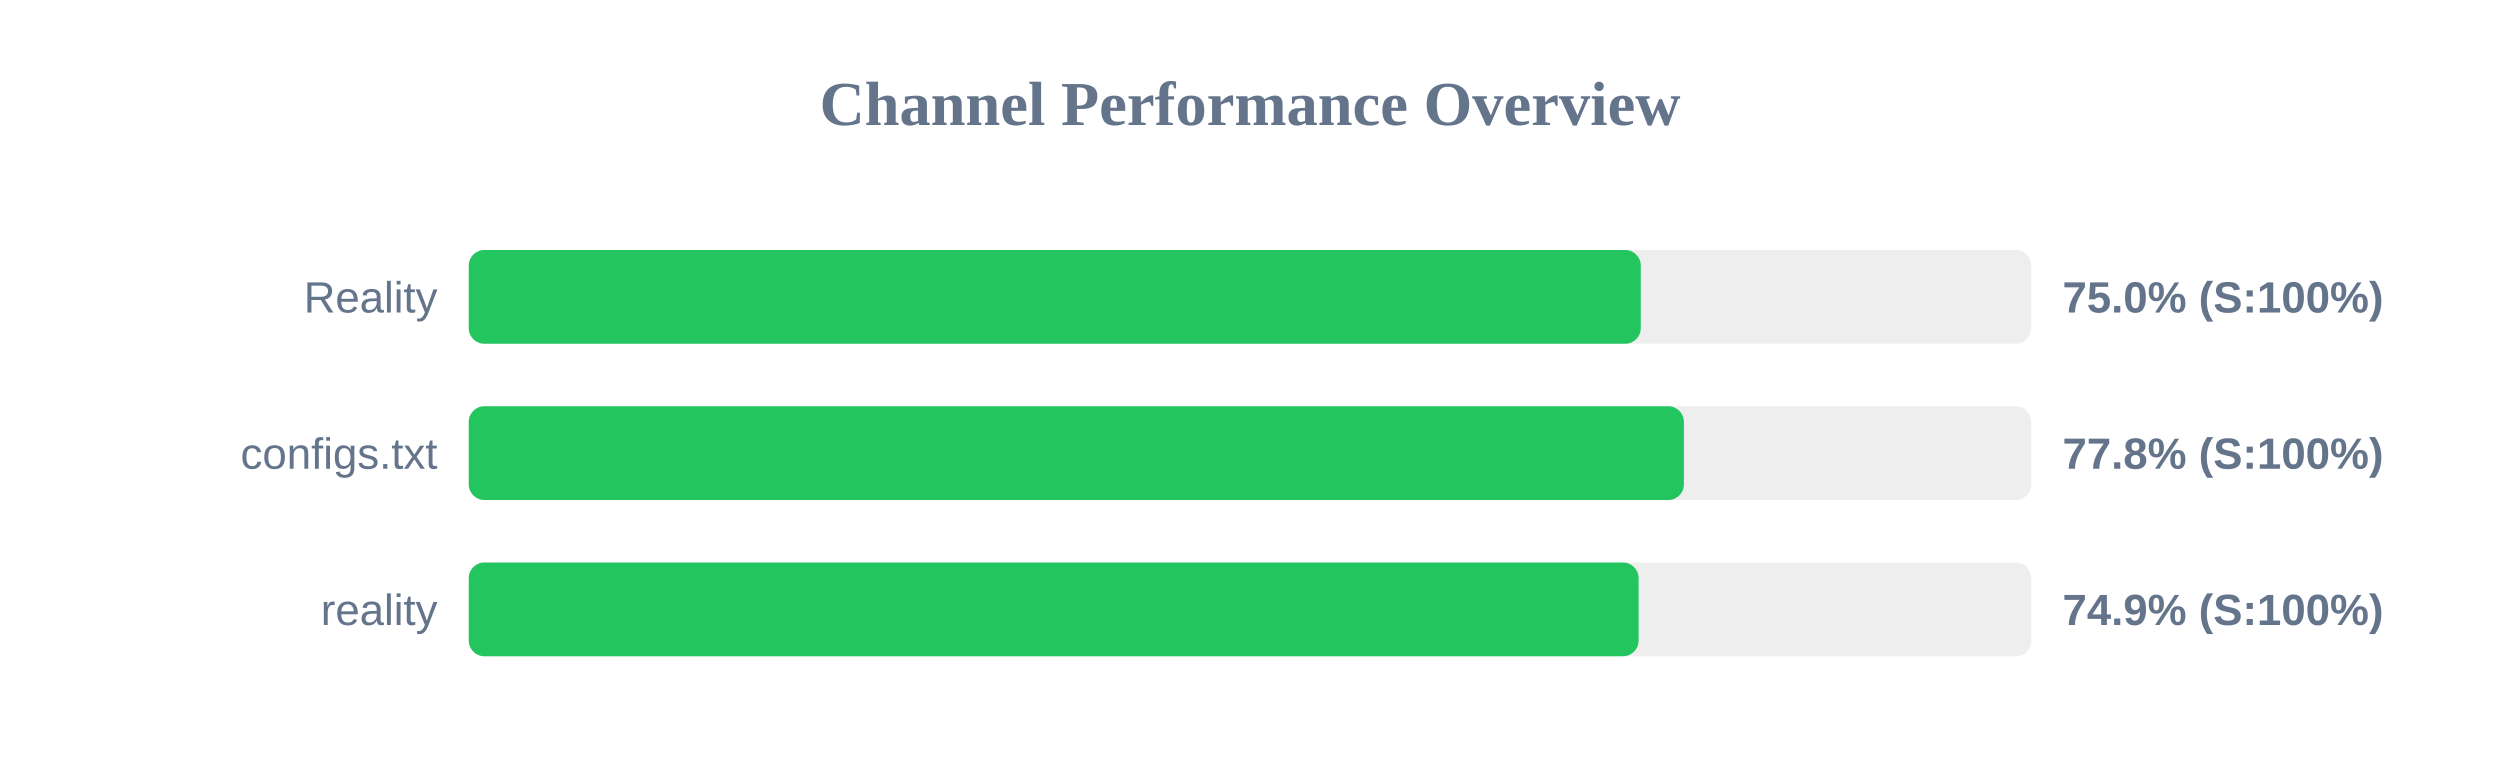
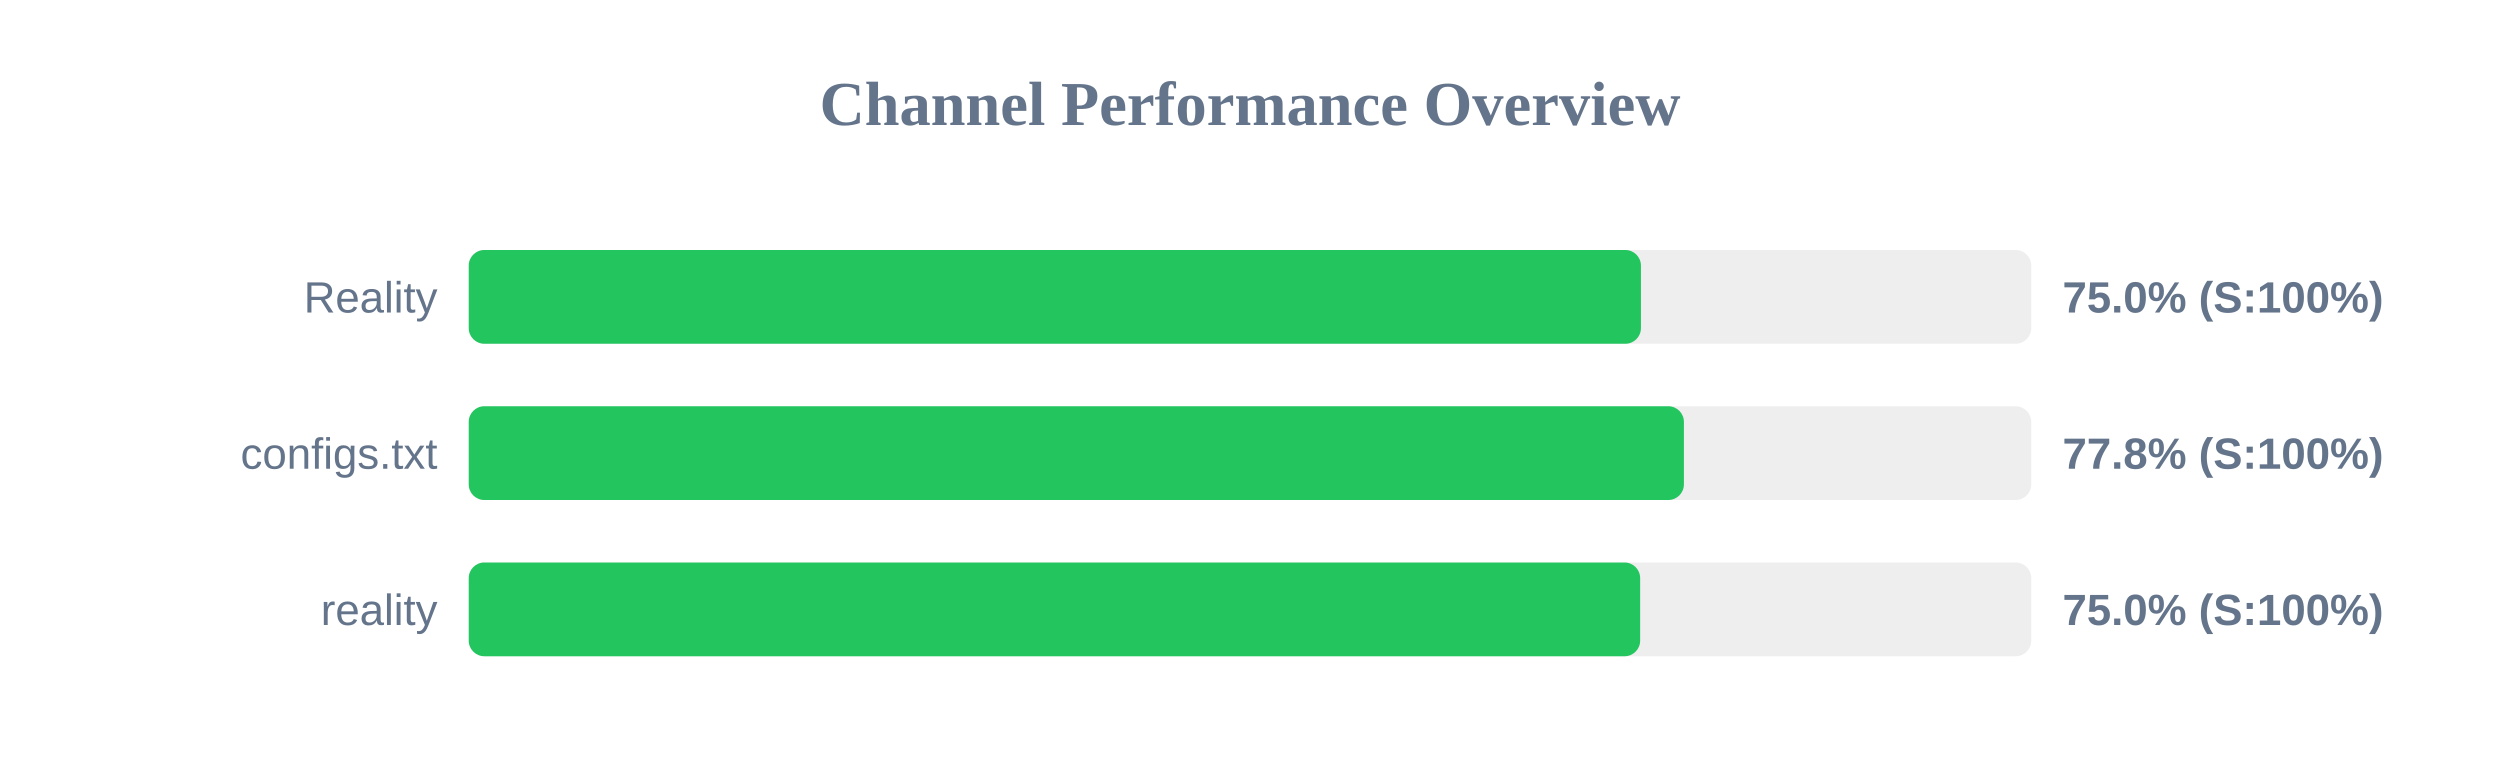
<svg xmlns="http://www.w3.org/2000/svg" width="800" height="250" version="1.1">
  <style>
        .row { font: 14px Arial; fill: #64748b; }
        .score { font: bold 14px Arial; fill: #64748b; }
    </style>
  <text x="400" y="40" text-anchor="middle" font-size="20px" font-weight="bold" fill="#64748b">Channel Performance Overview</text>
  <rect x="150" y="80" width="500" height="30" fill="#eee" rx="5" />
-   <rect x="150" y="80" width="375.05" height="30" fill="#22c55e" rx="5" />
+   <rect x="150" y="80" width="375.1" height="30" fill="#22c55e" rx="5" />
  <text x="140" y="100" text-anchor="end" class="row">Reality</text>
  <text x="660" y="100" text-anchor="start" class="score">75.0% (S:100%)</text>
  <rect x="150" y="130" width="500" height="30" fill="#eee" rx="5" />
  <rect x="150" y="130" width="388.85" height="30" fill="#22c55e" rx="5" />
  <text x="140" y="150" text-anchor="end" class="row">configs.txt</text>
  <text x="660" y="150" text-anchor="start" class="score">77.8% (S:100%)</text>
  <rect x="150" y="180" width="500" height="30" fill="#eee" rx="5" />
-   <rect x="150" y="180" width="374.35" height="30" fill="#22c55e" rx="5" />
+   <rect x="150" y="180" width="374.85" height="30" fill="#22c55e" rx="5" />
  <text x="140" y="200" text-anchor="end" class="row">reality</text>
-   <text x="660" y="200" text-anchor="start" class="score">74.9% (S:100%)</text>
+   <text x="660" y="200" text-anchor="start" class="score">75.0% (S:100%)</text>
</svg>
